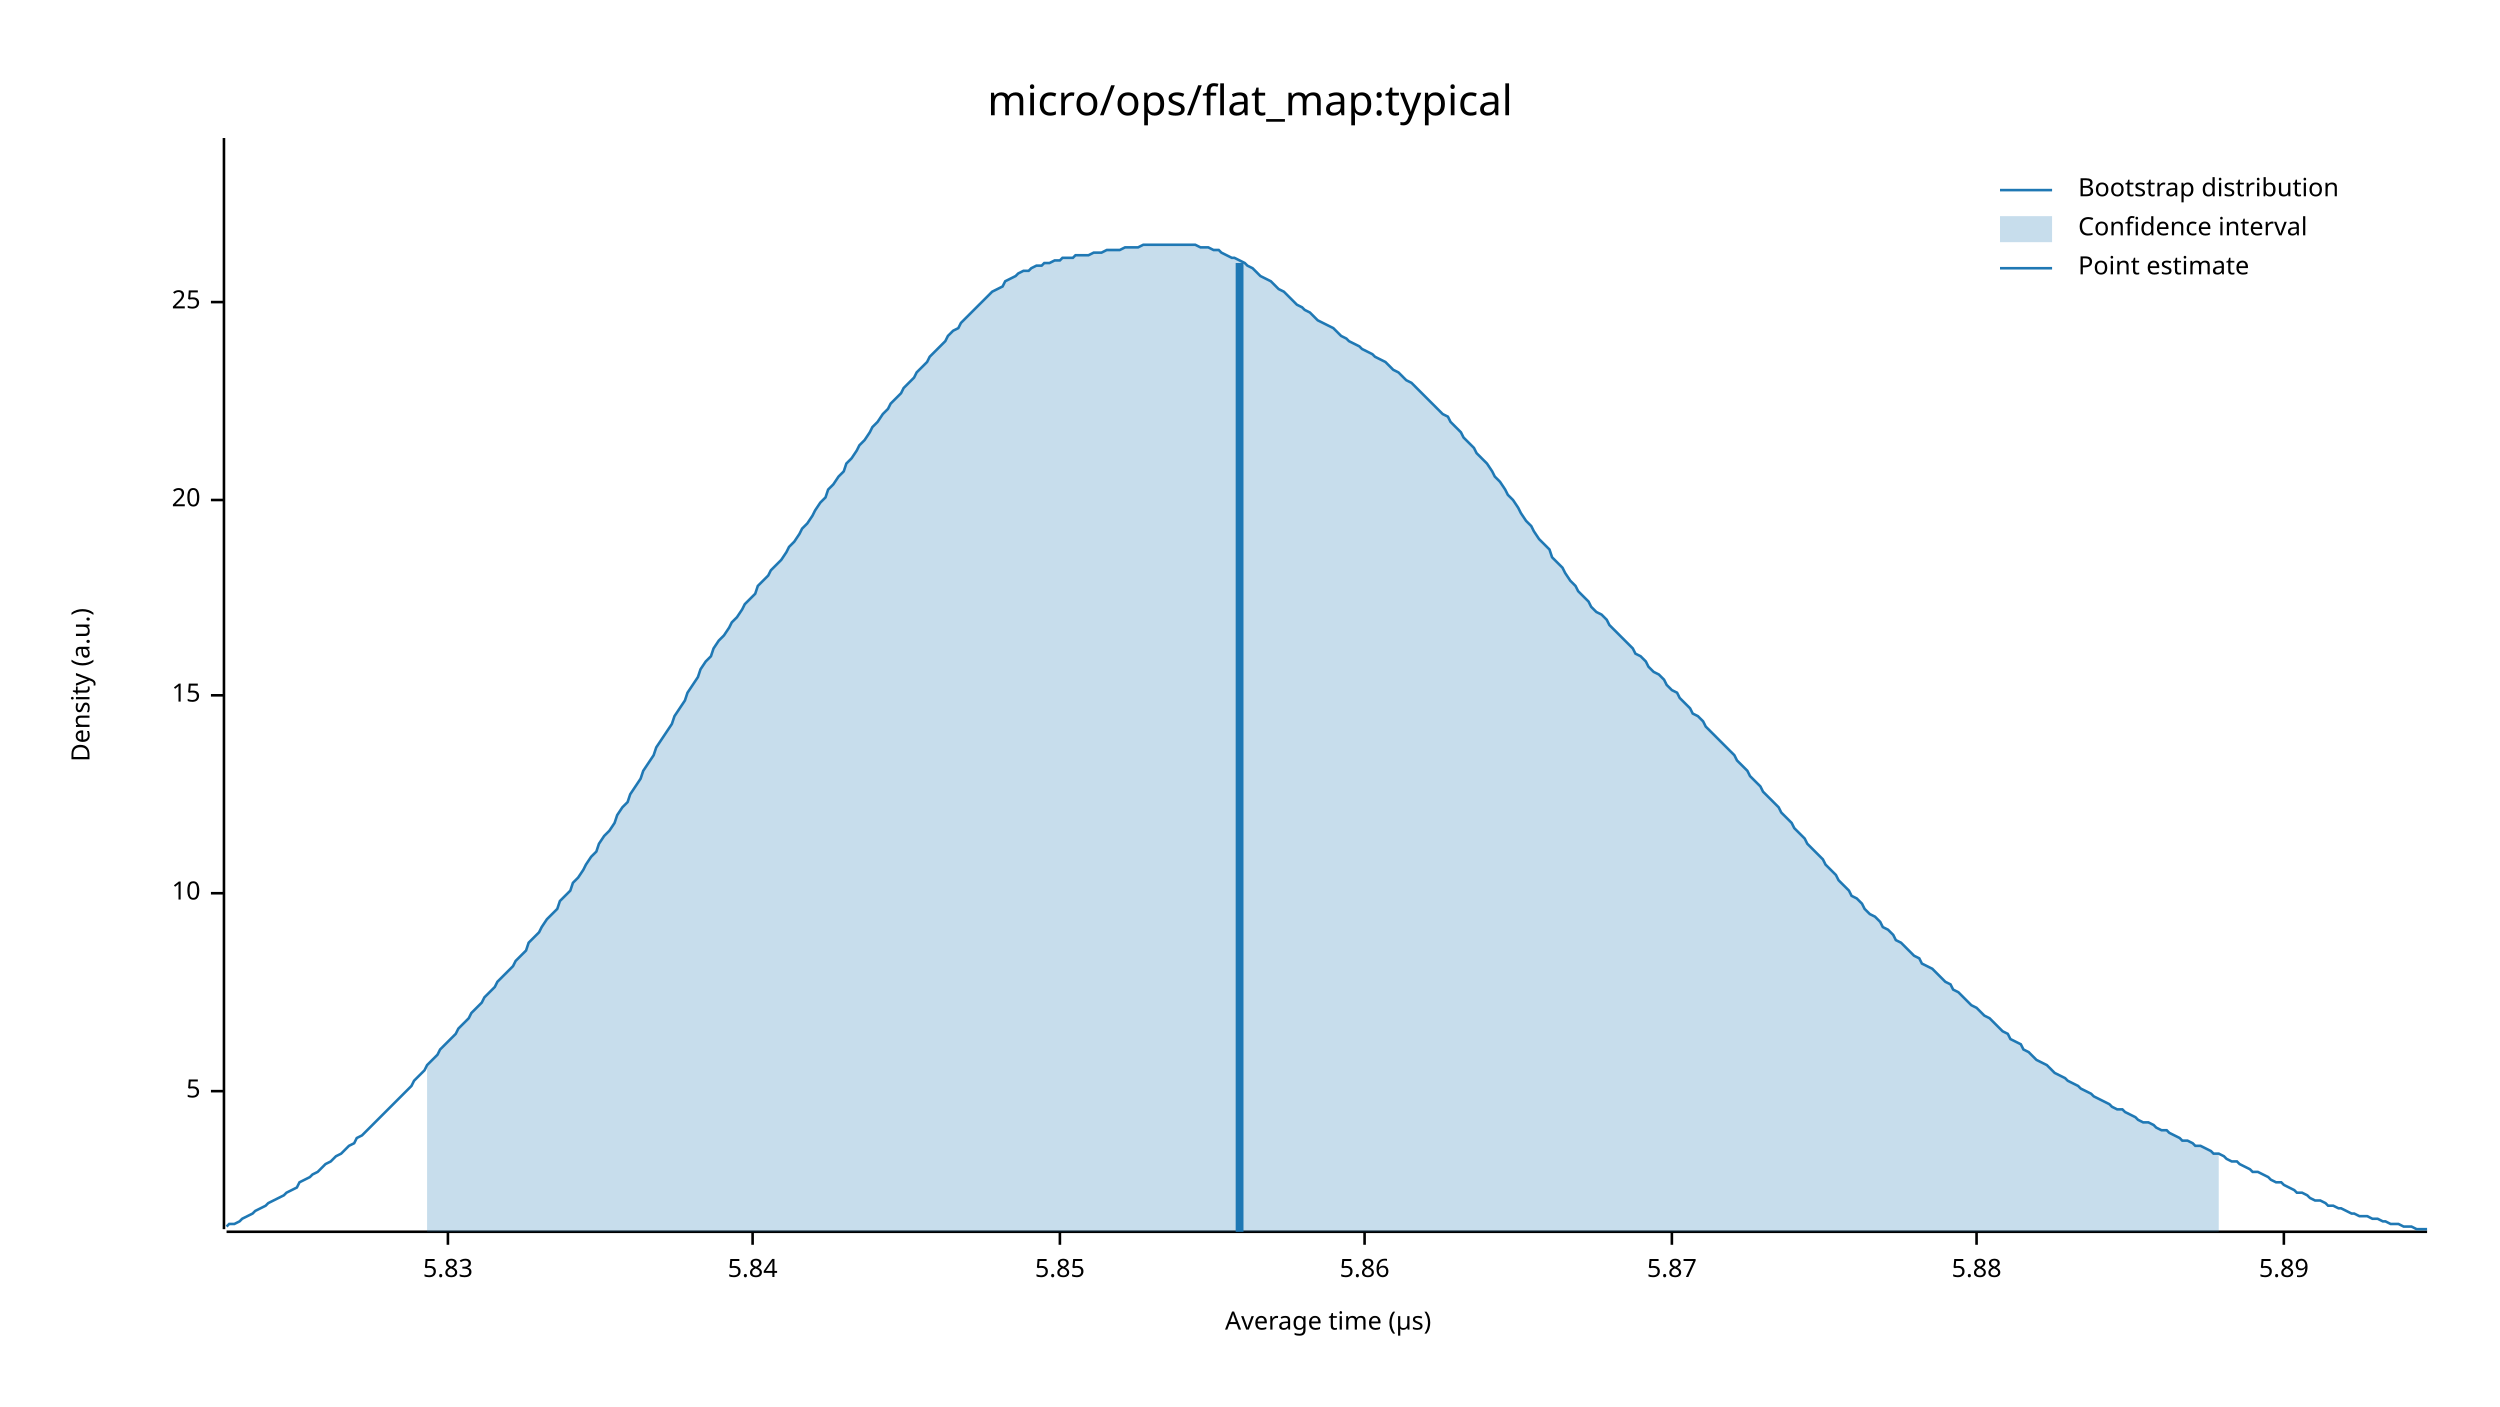
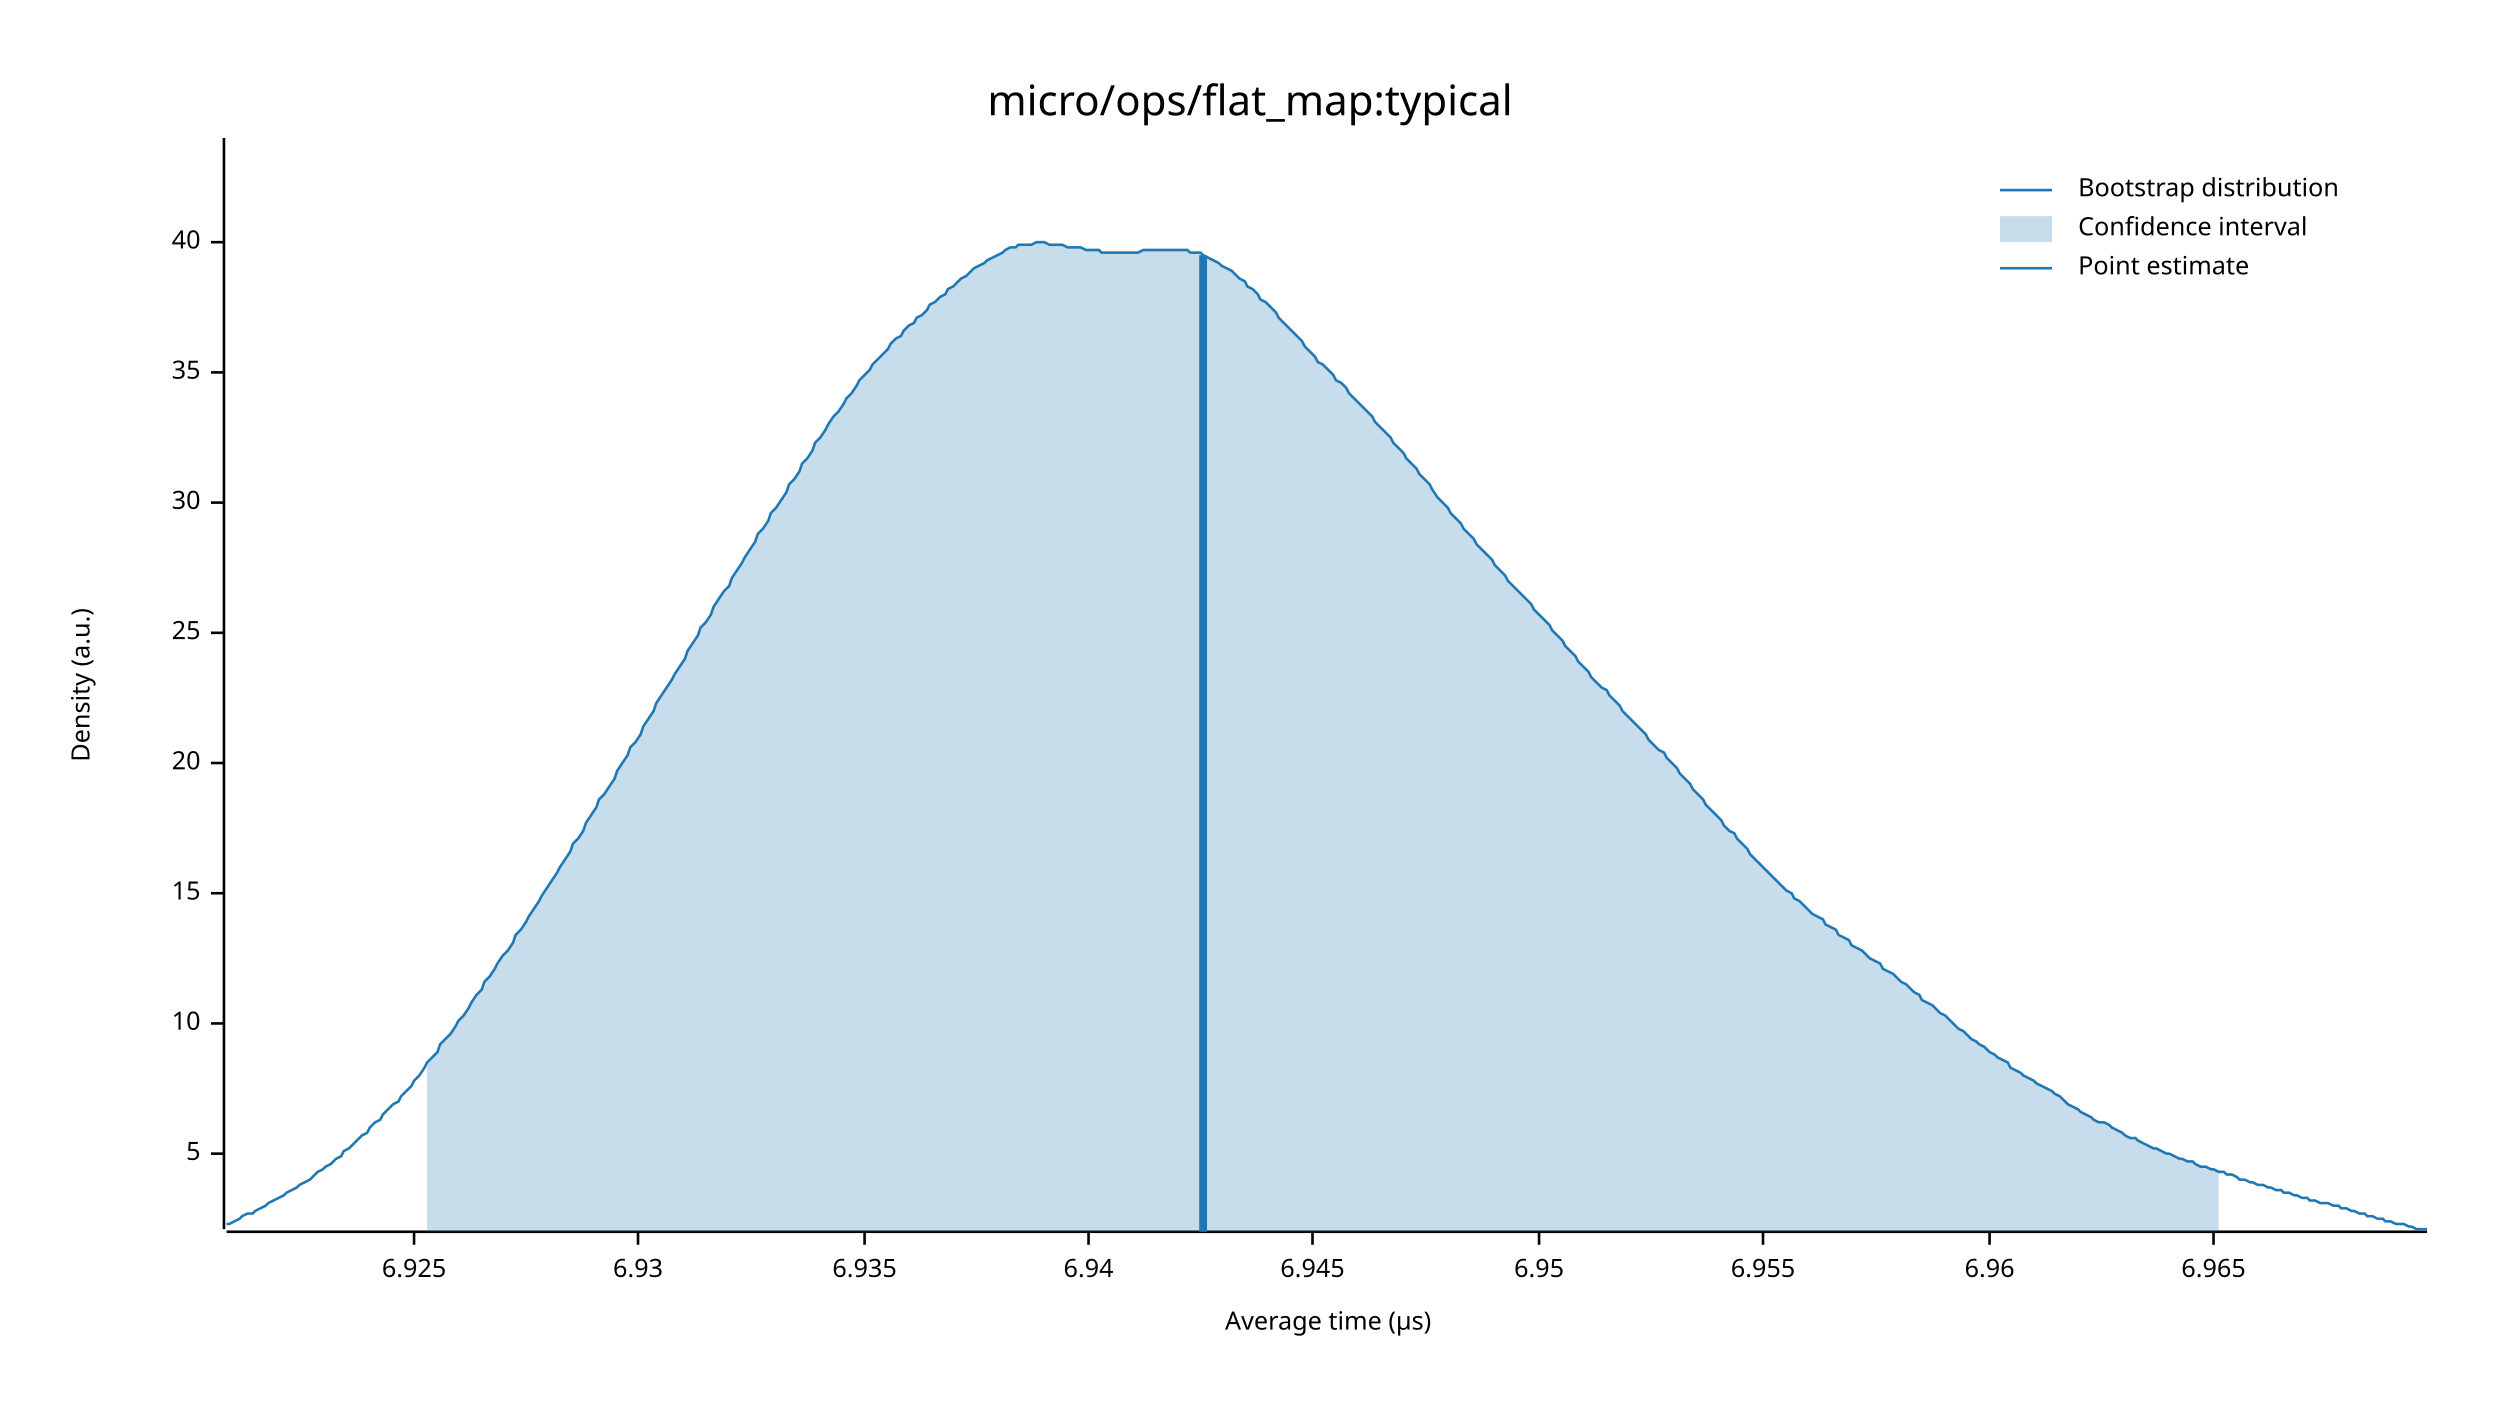
<svg xmlns="http://www.w3.org/2000/svg" width="960" height="540" viewBox="0 0 960 540">
  <text x="480" y="32" dy="0.76em" text-anchor="middle" font-family="sans-serif" font-size="16.129" opacity="1" fill="#000000">
micro/ops/flat_map:typical
</text>
  <text x="27" y="263" dy="0.76em" text-anchor="middle" font-family="sans-serif" font-size="9.677" opacity="1" fill="#000000" transform="rotate(270, 27, 263)">
Density (a.u.)
</text>
  <text x="510" y="513" dy="-0.5ex" text-anchor="middle" font-family="sans-serif" font-size="9.677" opacity="1" fill="#000000">
Average time (µs)
</text>
  <polyline fill="none" opacity="1" stroke="#000000" stroke-width="1" points="86,53 86,472 " />
-   <text x="77" y="419" dy="0.5ex" text-anchor="end" font-family="sans-serif" font-size="9.677" opacity="1" fill="#000000">
+   <text x="77" y="443" dy="0.5ex" text-anchor="end" font-family="sans-serif" font-size="9.677" opacity="1" fill="#000000">
5
</text>
-   <polyline fill="none" opacity="1" stroke="#000000" stroke-width="1" points="81,419 86,419 " />
-   <text x="77" y="343" dy="0.5ex" text-anchor="end" font-family="sans-serif" font-size="9.677" opacity="1" fill="#000000">
+   <polyline fill="none" opacity="1" stroke="#000000" stroke-width="1" points="81,443 86,443 " />
+   <text x="77" y="393" dy="0.5ex" text-anchor="end" font-family="sans-serif" font-size="9.677" opacity="1" fill="#000000">
10
</text>
-   <polyline fill="none" opacity="1" stroke="#000000" stroke-width="1" points="81,343 86,343 " />
-   <text x="77" y="267" dy="0.5ex" text-anchor="end" font-family="sans-serif" font-size="9.677" opacity="1" fill="#000000">
+   <polyline fill="none" opacity="1" stroke="#000000" stroke-width="1" points="81,393 86,393 " />
+   <text x="77" y="343" dy="0.5ex" text-anchor="end" font-family="sans-serif" font-size="9.677" opacity="1" fill="#000000">
15
</text>
-   <polyline fill="none" opacity="1" stroke="#000000" stroke-width="1" points="81,267 86,267 " />
-   <text x="77" y="192" dy="0.5ex" text-anchor="end" font-family="sans-serif" font-size="9.677" opacity="1" fill="#000000">
+   <polyline fill="none" opacity="1" stroke="#000000" stroke-width="1" points="81,343 86,343 " />
+   <text x="77" y="293" dy="0.5ex" text-anchor="end" font-family="sans-serif" font-size="9.677" opacity="1" fill="#000000">
20
</text>
-   <polyline fill="none" opacity="1" stroke="#000000" stroke-width="1" points="81,192 86,192 " />
-   <text x="77" y="116" dy="0.5ex" text-anchor="end" font-family="sans-serif" font-size="9.677" opacity="1" fill="#000000">
+   <polyline fill="none" opacity="1" stroke="#000000" stroke-width="1" points="81,293 86,293 " />
+   <text x="77" y="243" dy="0.5ex" text-anchor="end" font-family="sans-serif" font-size="9.677" opacity="1" fill="#000000">
25
</text>
-   <polyline fill="none" opacity="1" stroke="#000000" stroke-width="1" points="81,116 86,116 " />
+   <polyline fill="none" opacity="1" stroke="#000000" stroke-width="1" points="81,243 86,243 " />
+   <text x="77" y="193" dy="0.5ex" text-anchor="end" font-family="sans-serif" font-size="9.677" opacity="1" fill="#000000">
+ 30
+ </text>
+   <polyline fill="none" opacity="1" stroke="#000000" stroke-width="1" points="81,193 86,193 " />
+   <text x="77" y="143" dy="0.5ex" text-anchor="end" font-family="sans-serif" font-size="9.677" opacity="1" fill="#000000">
+ 35
+ </text>
+   <polyline fill="none" opacity="1" stroke="#000000" stroke-width="1" points="81,143 86,143 " />
+   <text x="77" y="93" dy="0.5ex" text-anchor="end" font-family="sans-serif" font-size="9.677" opacity="1" fill="#000000">
+ 40
+ </text>
+   <polyline fill="none" opacity="1" stroke="#000000" stroke-width="1" points="81,93 86,93 " />
  <polyline fill="none" opacity="1" stroke="#000000" stroke-width="1" points="87,473 932,473 " />
-   <text x="172" y="483" dy="0.76em" text-anchor="middle" font-family="sans-serif" font-size="9.677" opacity="1" fill="#000000">
- 5.83
+   <text x="159" y="483" dy="0.76em" text-anchor="middle" font-family="sans-serif" font-size="9.677" opacity="1" fill="#000000">
+ 6.925
</text>
-   <polyline fill="none" opacity="1" stroke="#000000" stroke-width="1" points="172,473 172,478 " />
-   <text x="289" y="483" dy="0.76em" text-anchor="middle" font-family="sans-serif" font-size="9.677" opacity="1" fill="#000000">
- 5.84
+   <polyline fill="none" opacity="1" stroke="#000000" stroke-width="1" points="159,473 159,478 " />
+   <text x="245" y="483" dy="0.76em" text-anchor="middle" font-family="sans-serif" font-size="9.677" opacity="1" fill="#000000">
+ 6.93
</text>
-   <polyline fill="none" opacity="1" stroke="#000000" stroke-width="1" points="289,473 289,478 " />
-   <text x="407" y="483" dy="0.76em" text-anchor="middle" font-family="sans-serif" font-size="9.677" opacity="1" fill="#000000">
- 5.85
+   <polyline fill="none" opacity="1" stroke="#000000" stroke-width="1" points="245,473 245,478 " />
+   <text x="332" y="483" dy="0.76em" text-anchor="middle" font-family="sans-serif" font-size="9.677" opacity="1" fill="#000000">
+ 6.935
</text>
-   <polyline fill="none" opacity="1" stroke="#000000" stroke-width="1" points="407,473 407,478 " />
-   <text x="524" y="483" dy="0.76em" text-anchor="middle" font-family="sans-serif" font-size="9.677" opacity="1" fill="#000000">
- 5.86
+   <polyline fill="none" opacity="1" stroke="#000000" stroke-width="1" points="332,473 332,478 " />
+   <text x="418" y="483" dy="0.76em" text-anchor="middle" font-family="sans-serif" font-size="9.677" opacity="1" fill="#000000">
+ 6.94
</text>
-   <polyline fill="none" opacity="1" stroke="#000000" stroke-width="1" points="524,473 524,478 " />
-   <text x="642" y="483" dy="0.76em" text-anchor="middle" font-family="sans-serif" font-size="9.677" opacity="1" fill="#000000">
- 5.87
+   <polyline fill="none" opacity="1" stroke="#000000" stroke-width="1" points="418,473 418,478 " />
+   <text x="504" y="483" dy="0.76em" text-anchor="middle" font-family="sans-serif" font-size="9.677" opacity="1" fill="#000000">
+ 6.945
</text>
-   <polyline fill="none" opacity="1" stroke="#000000" stroke-width="1" points="642,473 642,478 " />
-   <text x="759" y="483" dy="0.76em" text-anchor="middle" font-family="sans-serif" font-size="9.677" opacity="1" fill="#000000">
- 5.88
+   <polyline fill="none" opacity="1" stroke="#000000" stroke-width="1" points="504,473 504,478 " />
+   <text x="591" y="483" dy="0.76em" text-anchor="middle" font-family="sans-serif" font-size="9.677" opacity="1" fill="#000000">
+ 6.95
</text>
-   <polyline fill="none" opacity="1" stroke="#000000" stroke-width="1" points="759,473 759,478 " />
-   <text x="877" y="483" dy="0.76em" text-anchor="middle" font-family="sans-serif" font-size="9.677" opacity="1" fill="#000000">
- 5.89
+   <polyline fill="none" opacity="1" stroke="#000000" stroke-width="1" points="591,473 591,478 " />
+   <text x="677" y="483" dy="0.76em" text-anchor="middle" font-family="sans-serif" font-size="9.677" opacity="1" fill="#000000">
+ 6.955
</text>
-   <polyline fill="none" opacity="1" stroke="#000000" stroke-width="1" points="877,473 877,478 " />
-   <polyline fill="none" opacity="1" stroke="#1F78B4" stroke-width="1" points="87,471 88,470 90,470 92,469 93,468 95,467 97,466 98,465 100,464 102,463 103,462 105,461 107,460 109,459 110,458 112,457 114,456 115,454 117,453 119,452 120,451 122,450 124,448 125,447 127,446 129,444 131,443 132,442 134,440 136,439 137,437 139,436 141,434 142,433 144,431 146,429 147,428 149,426 151,424 153,422 154,421 156,419 158,417 159,415 161,413 163,411 164,409 166,407 168,405 169,403 171,401 173,399 175,397 176,395 178,393 180,391 181,389 183,387 185,385 186,383 188,381 190,379 191,377 193,375 195,373 197,371 198,369 200,367 202,365 203,362 205,360 207,358 208,356 210,353 212,351 214,349 215,346 217,344 219,342 220,339 222,337 224,334 225,332 227,329 229,327 230,324 232,321 234,319 236,316 237,313 239,310 241,308 242,305 244,302 246,299 247,296 249,293 251,290 252,287 254,284 256,281 258,278 259,275 261,272 263,269 264,266 266,263 268,260 269,257 271,254 273,252 274,249 276,246 278,244 280,241 281,239 283,237 285,234 286,232 288,230 290,228 291,225 293,223 295,221 296,219 298,217 300,215 302,212 303,210 305,208 307,205 308,203 310,201 312,198 313,196 315,193 317,191 318,188 320,186 322,183 324,181 325,178 327,176 329,173 330,171 332,169 334,166 335,164 337,162 339,159 341,157 342,155 344,153 346,151 347,149 349,147 351,145 352,143 354,141 356,139 357,137 359,135 361,133 363,131 364,129 366,127 368,126 369,124 371,122 373,120 374,119 376,117 378,115 379,114 381,112 383,111 385,110 386,108 388,107 390,106 391,105 393,104 395,104 396,103 398,102 400,102 401,101 403,101 405,100 407,100 408,99 410,99 412,99 413,98 415,98 417,98 418,98 420,97 422,97 423,97 425,96 427,96 429,96 430,96 432,95 434,95 435,95 437,95 439,94 440,94 442,94 444,94 445,94 447,94 449,94 451,94 452,94 454,94 456,94 457,94 459,94 461,95 462,95 464,95 466,96 468,96 469,97 471,98 473,99 474,99 476,100 478,101 479,102 481,103 483,105 484,106 486,107 488,108 490,110 491,111 493,112 495,114 496,115 498,117 500,118 501,119 503,120 505,122 506,123 508,124 510,125 512,126 513,127 515,129 517,130 518,131 520,132 522,133 523,134 525,135 527,136 528,137 530,138 532,139 534,141 535,142 537,143 539,145 540,146 542,147 544,149 545,150 547,152 549,154 550,155 552,157 554,159 556,160 557,162 559,164 561,166 562,168 564,170 566,172 567,174 569,176 571,178 573,181 574,183 576,185 578,188 579,190 581,192 583,195 584,197 586,200 588,202 589,204 591,207 593,209 595,211 596,214 598,216 600,218 601,220 603,223 605,225 606,227 608,229 610,231 611,233 613,235 615,236 617,238 618,240 620,242 622,244 623,245 625,247 627,249 628,251 630,252 632,254 633,256 635,258 637,259 639,261 640,263 642,265 644,266 645,268 647,270 649,272 650,274 652,275 654,277 655,279 657,281 659,283 661,285 662,286 664,288 666,290 667,292 669,294 671,296 672,298 674,300 676,302 677,304 679,306 681,308 683,310 684,312 686,314 688,316 689,318 691,320 693,322 694,324 696,326 698,328 700,330 701,332 703,334 705,336 706,338 708,340 710,342 711,344 713,345 715,347 716,349 718,351 720,352 722,354 723,356 725,357 727,359 728,361 730,362 732,364 733,365 735,367 737,368 738,370 740,371 742,372 744,374 745,375 747,377 749,378 750,380 752,381 754,383 755,384 757,386 759,387 760,388 762,390 764,391 766,393 767,394 769,396 771,397 772,399 774,400 776,401 777,403 779,404 781,406 782,407 784,408 786,409 788,411 789,412 791,413 793,414 794,415 796,416 798,417 799,418 801,419 803,420 804,421 806,422 808,423 810,424 811,425 813,426 815,426 816,427 818,428 820,429 821,430 823,431 825,431 827,432 828,433 830,434 832,434 833,435 835,436 837,437 838,438 840,438 842,439 843,440 845,440 847,441 849,442 850,443 852,443 854,444 855,445 857,446 859,446 860,447 862,448 864,449 865,450 867,450 869,451 871,452 872,453 874,454 876,454 877,455 879,456 881,457 882,458 884,458 886,459 887,460 889,461 891,461 893,462 894,463 896,463 898,464 899,464 901,465 903,466 904,466 906,467 908,467 909,467 911,468 913,468 915,469 916,469 918,470 920,470 921,470 923,471 925,471 926,471 928,472 930,472 932,472 " />
-   <polygon opacity="0.25" fill="#1F78B4" points="164,409 166,407 168,405 169,403 171,401 173,399 175,397 176,395 178,393 180,391 181,389 183,387 185,385 186,383 188,381 190,379 191,377 193,375 195,373 197,371 198,369 200,367 202,365 203,362 205,360 207,358 208,356 210,353 212,351 214,349 215,346 217,344 219,342 220,339 222,337 224,334 225,332 227,329 229,327 230,324 232,321 234,319 236,316 237,313 239,310 241,308 242,305 244,302 246,299 247,296 249,293 251,290 252,287 254,284 256,281 258,278 259,275 261,272 263,269 264,266 266,263 268,260 269,257 271,254 273,252 274,249 276,246 278,244 280,241 281,239 283,237 285,234 286,232 288,230 290,228 291,225 293,223 295,221 296,219 298,217 300,215 302,212 303,210 305,208 307,205 308,203 310,201 312,198 313,196 315,193 317,191 318,188 320,186 322,183 324,181 325,178 327,176 329,173 330,171 332,169 334,166 335,164 337,162 339,159 341,157 342,155 344,153 346,151 347,149 349,147 351,145 352,143 354,141 356,139 357,137 359,135 361,133 363,131 364,129 366,127 368,126 369,124 371,122 373,120 374,119 376,117 378,115 379,114 381,112 383,111 385,110 386,108 388,107 390,106 391,105 393,104 395,104 396,103 398,102 400,102 401,101 403,101 405,100 407,100 408,99 410,99 412,99 413,98 415,98 417,98 418,98 420,97 422,97 423,97 425,96 427,96 429,96 430,96 432,95 434,95 435,95 437,95 439,94 440,94 442,94 444,94 445,94 447,94 449,94 451,94 452,94 454,94 456,94 457,94 459,94 461,95 462,95 464,95 466,96 468,96 469,97 471,98 473,99 474,99 476,100 478,101 479,102 481,103 483,105 484,106 486,107 488,108 490,110 491,111 493,112 495,114 496,115 498,117 500,118 501,119 503,120 505,122 506,123 508,124 510,125 512,126 513,127 515,129 517,130 518,131 520,132 522,133 523,134 525,135 527,136 528,137 530,138 532,139 534,141 535,142 537,143 539,145 540,146 542,147 544,149 545,150 547,152 549,154 550,155 552,157 554,159 556,160 557,162 559,164 561,166 562,168 564,170 566,172 567,174 569,176 571,178 573,181 574,183 576,185 578,188 579,190 581,192 583,195 584,197 586,200 588,202 589,204 591,207 593,209 595,211 596,214 598,216 600,218 601,220 603,223 605,225 606,227 608,229 610,231 611,233 613,235 615,236 617,238 618,240 620,242 622,244 623,245 625,247 627,249 628,251 630,252 632,254 633,256 635,258 637,259 639,261 640,263 642,265 644,266 645,268 647,270 649,272 650,274 652,275 654,277 655,279 657,281 659,283 661,285 662,286 664,288 666,290 667,292 669,294 671,296 672,298 674,300 676,302 677,304 679,306 681,308 683,310 684,312 686,314 688,316 689,318 691,320 693,322 694,324 696,326 698,328 700,330 701,332 703,334 705,336 706,338 708,340 710,342 711,344 713,345 715,347 716,349 718,351 720,352 722,354 723,356 725,357 727,359 728,361 730,362 732,364 733,365 735,367 737,368 738,370 740,371 742,372 744,374 745,375 747,377 749,378 750,380 752,381 754,383 755,384 757,386 759,387 760,388 762,390 764,391 766,393 767,394 769,396 771,397 772,399 774,400 776,401 777,403 779,404 781,406 782,407 784,408 786,409 788,411 789,412 791,413 793,414 794,415 796,416 798,417 799,418 801,419 803,420 804,421 806,422 808,423 810,424 811,425 813,426 815,426 816,427 818,428 820,429 821,430 823,431 825,431 827,432 828,433 830,434 832,434 833,435 835,436 837,437 838,438 840,438 842,439 843,440 845,440 847,441 849,442 850,443 852,443 852,473 164,473 " />
-   <polyline fill="none" opacity="1" stroke="#1F78B4" stroke-width="3" points="476,473 476,101 " />
+   <polyline fill="none" opacity="1" stroke="#000000" stroke-width="1" points="677,473 677,478 " />
+   <text x="764" y="483" dy="0.76em" text-anchor="middle" font-family="sans-serif" font-size="9.677" opacity="1" fill="#000000">
+ 6.96
+ </text>
+   <polyline fill="none" opacity="1" stroke="#000000" stroke-width="1" points="764,473 764,478 " />
+   <text x="850" y="483" dy="0.76em" text-anchor="middle" font-family="sans-serif" font-size="9.677" opacity="1" fill="#000000">
+ 6.965
+ </text>
+   <polyline fill="none" opacity="1" stroke="#000000" stroke-width="1" points="850,473 850,478 " />
+   <polyline fill="none" opacity="1" stroke="#1F78B4" stroke-width="1" points="87,470 88,470 90,469 92,468 93,467 95,466 97,466 98,465 100,464 102,463 103,462 105,461 107,460 109,459 110,458 112,457 114,456 115,455 117,454 119,453 120,452 122,450 124,449 125,448 127,447 129,445 131,444 132,442 134,441 136,439 137,438 139,436 141,435 142,433 144,431 146,430 147,428 149,426 151,424 153,423 154,421 156,419 158,417 159,415 161,413 163,410 164,408 166,406 168,404 169,401 171,399 173,397 175,394 176,392 178,390 180,387 181,385 183,382 185,380 186,377 188,375 190,372 191,370 193,367 195,365 197,362 198,359 200,357 202,354 203,352 205,349 207,346 208,344 210,341 212,338 214,335 215,333 217,330 219,327 220,324 222,322 224,319 225,316 227,313 229,310 230,307 232,305 234,302 236,299 237,296 239,293 241,290 242,287 244,285 246,282 247,279 249,276 251,273 252,270 254,267 256,264 258,261 259,259 261,256 263,253 264,250 266,247 268,244 269,241 271,239 273,236 274,233 276,230 278,227 280,225 281,222 283,219 285,216 286,214 288,211 290,208 291,205 293,203 295,200 296,197 298,195 300,192 302,189 303,186 305,184 307,181 308,178 310,176 312,173 313,170 315,168 317,165 318,163 320,160 322,158 324,155 325,153 327,151 329,148 330,146 332,144 334,142 335,140 337,138 339,136 341,134 342,132 344,130 346,129 347,127 349,125 351,124 352,122 354,121 356,119 357,117 359,116 361,114 363,113 364,111 366,110 368,108 369,107 371,106 373,104 374,103 376,102 378,101 379,100 381,99 383,98 385,97 386,96 388,95 390,95 391,94 393,94 395,94 396,94 398,93 400,93 401,93 403,94 405,94 407,94 408,94 410,95 412,95 413,95 415,95 417,96 418,96 420,96 422,96 423,97 425,97 427,97 429,97 430,97 432,97 434,97 435,97 437,97 439,96 440,96 442,96 444,96 445,96 447,96 449,96 451,96 452,96 454,96 456,96 457,97 459,97 461,97 462,98 464,99 466,100 468,101 469,102 471,103 473,104 474,105 476,107 478,108 479,110 481,111 483,113 484,115 486,116 488,118 490,120 491,122 493,124 495,126 496,127 498,129 500,131 501,133 503,135 505,137 506,139 508,140 510,142 512,144 513,146 515,147 517,149 518,151 520,153 522,155 523,156 525,158 527,160 528,162 530,164 532,166 534,168 535,170 537,172 539,174 540,176 542,178 544,180 545,182 547,184 549,186 550,188 552,191 554,193 556,195 557,197 559,199 561,201 562,203 564,205 566,207 567,209 569,211 571,213 573,215 574,217 576,219 578,221 579,223 581,225 583,227 584,228 586,230 588,232 589,234 591,236 593,238 595,240 596,242 598,244 600,246 601,248 603,250 605,252 606,254 608,256 610,258 611,260 613,262 615,264 617,265 618,267 620,269 622,271 623,273 625,275 627,277 628,278 630,280 632,282 633,284 635,286 637,288 639,289 640,291 642,293 644,295 645,297 647,299 649,301 650,303 652,305 654,307 655,309 657,311 659,313 661,315 662,317 664,319 666,320 667,322 669,324 671,326 672,328 674,330 676,332 677,333 679,335 681,337 683,339 684,340 686,342 688,343 689,345 691,346 693,348 694,349 696,351 698,352 700,353 701,355 703,356 705,357 706,359 708,360 710,361 711,363 713,364 715,365 716,366 718,368 720,369 722,370 723,372 725,373 727,374 728,375 730,377 732,378 733,379 735,381 737,382 738,384 740,385 742,386 744,388 745,389 747,390 749,392 750,393 752,395 754,396 755,397 757,399 759,400 760,401 762,402 764,404 766,405 767,406 769,407 771,408 772,410 774,411 776,412 777,413 779,414 781,415 782,416 784,417 786,418 788,419 789,420 791,421 793,423 794,424 796,425 798,426 799,427 801,428 803,429 804,430 806,431 808,431 810,432 811,433 813,434 815,435 816,436 818,437 820,437 821,438 823,439 825,440 827,441 828,441 830,442 832,443 833,443 835,444 837,445 838,445 840,446 842,446 843,447 845,448 847,448 849,449 850,449 852,450 854,450 855,451 857,451 859,452 860,453 862,453 864,454 865,454 867,455 869,455 871,456 872,456 874,457 876,457 877,458 879,458 881,459 882,459 884,460 886,460 887,461 889,461 891,462 893,462 894,462 896,463 898,463 899,464 901,464 903,465 904,465 906,466 908,466 909,467 911,467 913,468 915,468 916,469 918,469 920,470 921,470 923,470 925,471 926,471 928,472 930,472 932,472 " />
+   <polygon opacity="0.25" fill="#1F78B4" points="164,408 166,406 168,404 169,401 171,399 173,397 175,394 176,392 178,390 180,387 181,385 183,382 185,380 186,377 188,375 190,372 191,370 193,367 195,365 197,362 198,359 200,357 202,354 203,352 205,349 207,346 208,344 210,341 212,338 214,335 215,333 217,330 219,327 220,324 222,322 224,319 225,316 227,313 229,310 230,307 232,305 234,302 236,299 237,296 239,293 241,290 242,287 244,285 246,282 247,279 249,276 251,273 252,270 254,267 256,264 258,261 259,259 261,256 263,253 264,250 266,247 268,244 269,241 271,239 273,236 274,233 276,230 278,227 280,225 281,222 283,219 285,216 286,214 288,211 290,208 291,205 293,203 295,200 296,197 298,195 300,192 302,189 303,186 305,184 307,181 308,178 310,176 312,173 313,170 315,168 317,165 318,163 320,160 322,158 324,155 325,153 327,151 329,148 330,146 332,144 334,142 335,140 337,138 339,136 341,134 342,132 344,130 346,129 347,127 349,125 351,124 352,122 354,121 356,119 357,117 359,116 361,114 363,113 364,111 366,110 368,108 369,107 371,106 373,104 374,103 376,102 378,101 379,100 381,99 383,98 385,97 386,96 388,95 390,95 391,94 393,94 395,94 396,94 398,93 400,93 401,93 403,94 405,94 407,94 408,94 410,95 412,95 413,95 415,95 417,96 418,96 420,96 422,96 423,97 425,97 427,97 429,97 430,97 432,97 434,97 435,97 437,97 439,96 440,96 442,96 444,96 445,96 447,96 449,96 451,96 452,96 454,96 456,96 457,97 459,97 461,97 462,98 464,99 466,100 468,101 469,102 471,103 473,104 474,105 476,107 478,108 479,110 481,111 483,113 484,115 486,116 488,118 490,120 491,122 493,124 495,126 496,127 498,129 500,131 501,133 503,135 505,137 506,139 508,140 510,142 512,144 513,146 515,147 517,149 518,151 520,153 522,155 523,156 525,158 527,160 528,162 530,164 532,166 534,168 535,170 537,172 539,174 540,176 542,178 544,180 545,182 547,184 549,186 550,188 552,191 554,193 556,195 557,197 559,199 561,201 562,203 564,205 566,207 567,209 569,211 571,213 573,215 574,217 576,219 578,221 579,223 581,225 583,227 584,228 586,230 588,232 589,234 591,236 593,238 595,240 596,242 598,244 600,246 601,248 603,250 605,252 606,254 608,256 610,258 611,260 613,262 615,264 617,265 618,267 620,269 622,271 623,273 625,275 627,277 628,278 630,280 632,282 633,284 635,286 637,288 639,289 640,291 642,293 644,295 645,297 647,299 649,301 650,303 652,305 654,307 655,309 657,311 659,313 661,315 662,317 664,319 666,320 667,322 669,324 671,326 672,328 674,330 676,332 677,333 679,335 681,337 683,339 684,340 686,342 688,343 689,345 691,346 693,348 694,349 696,351 698,352 700,353 701,355 703,356 705,357 706,359 708,360 710,361 711,363 713,364 715,365 716,366 718,368 720,369 722,370 723,372 725,373 727,374 728,375 730,377 732,378 733,379 735,381 737,382 738,384 740,385 742,386 744,388 745,389 747,390 749,392 750,393 752,395 754,396 755,397 757,399 759,400 760,401 762,402 764,404 766,405 767,406 769,407 771,408 772,410 774,411 776,412 777,413 779,414 781,415 782,416 784,417 786,418 788,419 789,420 791,421 793,423 794,424 796,425 798,426 799,427 801,428 803,429 804,430 806,431 808,431 810,432 811,433 813,434 815,435 816,436 818,437 820,437 821,438 823,439 825,440 827,441 828,441 830,442 832,443 833,443 835,444 837,445 838,445 840,446 842,446 843,447 845,448 847,448 849,449 850,449 852,450 852,473 164,473 " />
+   <polyline fill="none" opacity="1" stroke="#1F78B4" stroke-width="3" points="462,473 462,98 " />
  <text x="798" y="68" dy="0.76em" text-anchor="start" font-family="sans-serif" font-size="9.677" opacity="1" fill="#000000">
Bootstrap distribution
</text>
  <text x="798" y="83" dy="0.76em" text-anchor="start" font-family="sans-serif" font-size="9.677" opacity="1" fill="#000000">
Confidence interval
</text>
  <text x="798" y="98" dy="0.76em" text-anchor="start" font-family="sans-serif" font-size="9.677" opacity="1" fill="#000000">
Point estimate
</text>
  <polyline fill="none" opacity="1" stroke="#1F78B4" stroke-width="1" points="768,73 788,73 " />
  <rect x="768" y="83" width="20" height="10" opacity="0.25" fill="#1F78B4" stroke="none" />
  <polyline fill="none" opacity="1" stroke="#1F78B4" stroke-width="1" points="768,103 788,103 " />
</svg>
